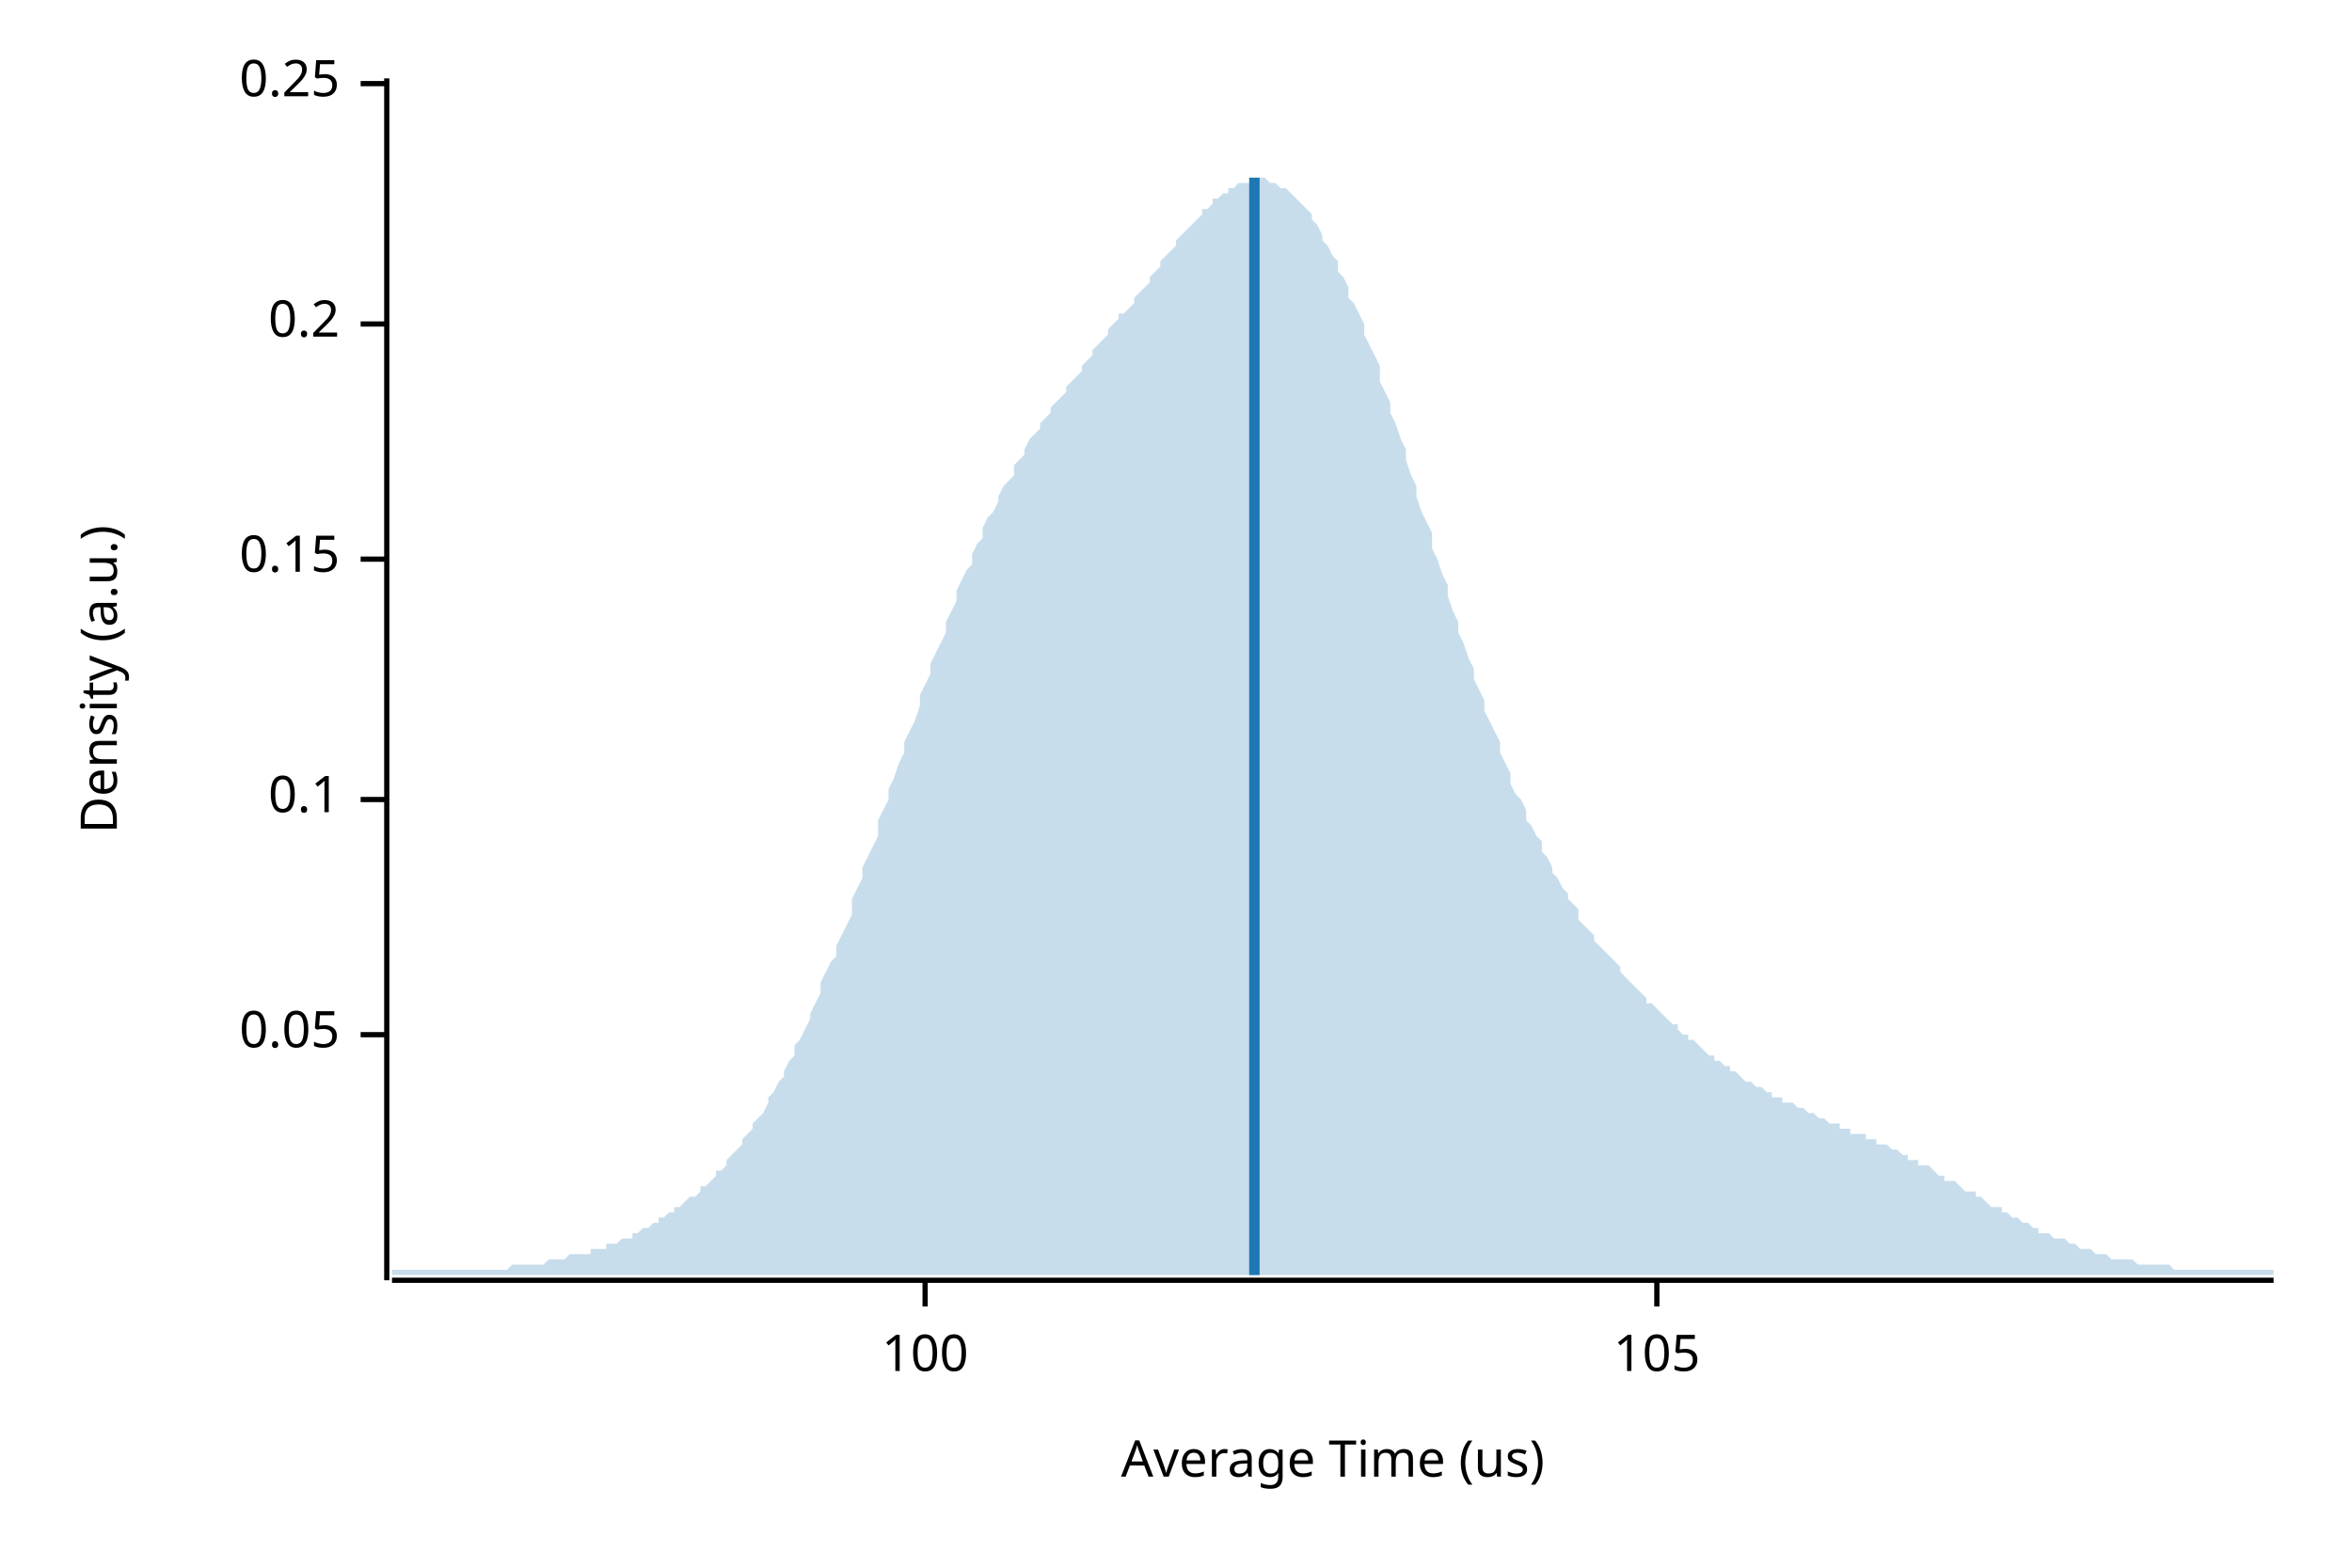
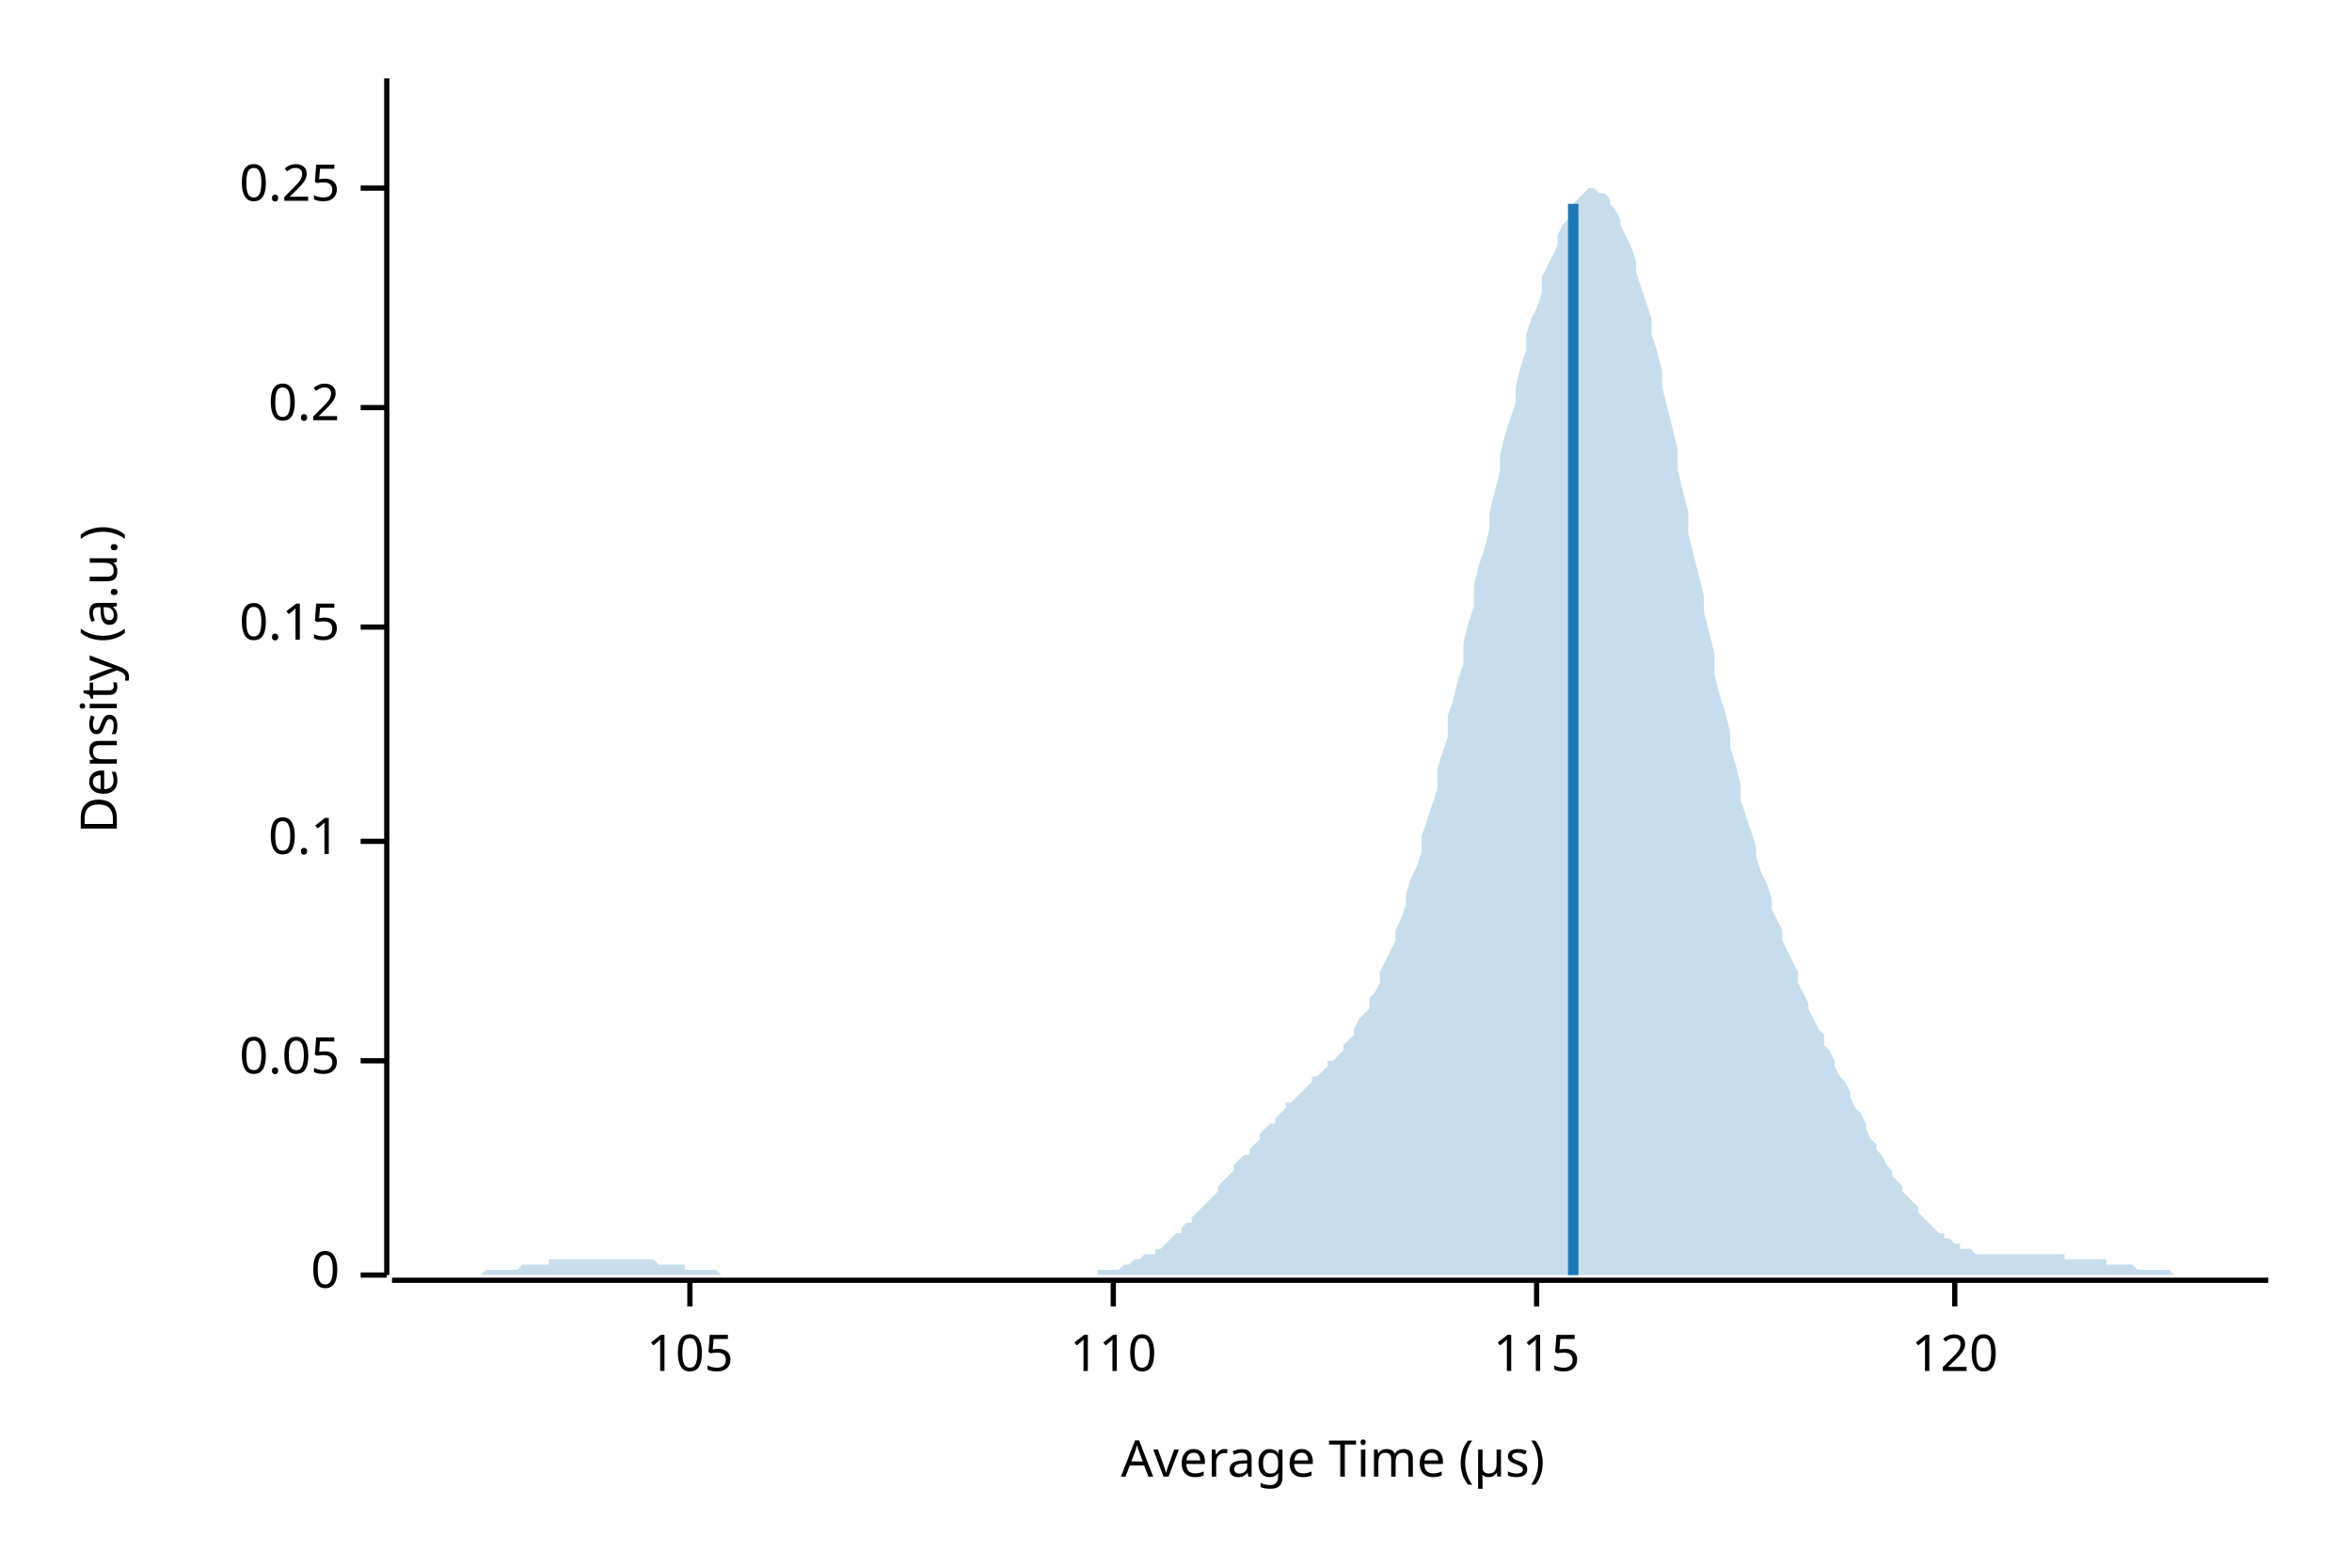
<svg xmlns="http://www.w3.org/2000/svg" width="450" height="300" viewBox="0 0 450 300">
  <text x="15" y="130" dy="0.76em" text-anchor="middle" font-family="sans-serif" font-size="9.677" opacity="1" fill="#000000" transform="rotate(270, 15, 130)">
Density (a.u.)
</text>
  <text x="255" y="285" dy="-0.5ex" text-anchor="middle" font-family="sans-serif" font-size="9.677" opacity="1" fill="#000000">
- Average Time (us)
+ Average Time (µs)
</text>
-   <polyline fill="none" opacity="1" stroke="#000000" stroke-width="1" points="74,15 74,245 " />
-   <text x="65" y="198" dy="0.5ex" text-anchor="end" font-family="sans-serif" font-size="9.677" opacity="1" fill="#000000">
+   <polyline fill="none" opacity="1" stroke="#000000" stroke-width="1" points="74,15 74,244 " />
+   <text x="65" y="244" dy="0.5ex" text-anchor="end" font-family="sans-serif" font-size="9.677" opacity="1" fill="#000000">
+ 0
+ </text>
+   <polyline fill="none" opacity="1" stroke="#000000" stroke-width="1" points="69,244 74,244 " />
+   <text x="65" y="203" dy="0.5ex" text-anchor="end" font-family="sans-serif" font-size="9.677" opacity="1" fill="#000000">
0.05
</text>
-   <polyline fill="none" opacity="1" stroke="#000000" stroke-width="1" points="69,198 74,198 " />
-   <text x="65" y="153" dy="0.5ex" text-anchor="end" font-family="sans-serif" font-size="9.677" opacity="1" fill="#000000">
+   <polyline fill="none" opacity="1" stroke="#000000" stroke-width="1" points="69,203 74,203 " />
+   <text x="65" y="161" dy="0.5ex" text-anchor="end" font-family="sans-serif" font-size="9.677" opacity="1" fill="#000000">
0.1
</text>
-   <polyline fill="none" opacity="1" stroke="#000000" stroke-width="1" points="69,153 74,153 " />
-   <text x="65" y="107" dy="0.5ex" text-anchor="end" font-family="sans-serif" font-size="9.677" opacity="1" fill="#000000">
+   <polyline fill="none" opacity="1" stroke="#000000" stroke-width="1" points="69,161 74,161 " />
+   <text x="65" y="120" dy="0.5ex" text-anchor="end" font-family="sans-serif" font-size="9.677" opacity="1" fill="#000000">
0.15
</text>
-   <polyline fill="none" opacity="1" stroke="#000000" stroke-width="1" points="69,107 74,107 " />
-   <text x="65" y="62" dy="0.5ex" text-anchor="end" font-family="sans-serif" font-size="9.677" opacity="1" fill="#000000">
+   <polyline fill="none" opacity="1" stroke="#000000" stroke-width="1" points="69,120 74,120 " />
+   <text x="65" y="78" dy="0.5ex" text-anchor="end" font-family="sans-serif" font-size="9.677" opacity="1" fill="#000000">
0.2
</text>
-   <polyline fill="none" opacity="1" stroke="#000000" stroke-width="1" points="69,62 74,62 " />
-   <text x="65" y="16" dy="0.5ex" text-anchor="end" font-family="sans-serif" font-size="9.677" opacity="1" fill="#000000">
+   <polyline fill="none" opacity="1" stroke="#000000" stroke-width="1" points="69,78 74,78 " />
+   <text x="65" y="36" dy="0.5ex" text-anchor="end" font-family="sans-serif" font-size="9.677" opacity="1" fill="#000000">
0.25
</text>
-   <polyline fill="none" opacity="1" stroke="#000000" stroke-width="1" points="69,16 74,16 " />
-   <polyline fill="none" opacity="1" stroke="#000000" stroke-width="1" points="75,245 435,245 " />
-   <text x="177" y="255" dy="0.76em" text-anchor="middle" font-family="sans-serif" font-size="9.677" opacity="1" fill="#000000">
- 100
- </text>
-   <polyline fill="none" opacity="1" stroke="#000000" stroke-width="1" points="177,245 177,250 " />
-   <text x="317" y="255" dy="0.76em" text-anchor="middle" font-family="sans-serif" font-size="9.677" opacity="1" fill="#000000">
+   <polyline fill="none" opacity="1" stroke="#000000" stroke-width="1" points="69,36 74,36 " />
+   <polyline fill="none" opacity="1" stroke="#000000" stroke-width="1" points="75,245 434,245 " />
+   <text x="132" y="255" dy="0.76em" text-anchor="middle" font-family="sans-serif" font-size="9.677" opacity="1" fill="#000000">
105
</text>
-   <polyline fill="none" opacity="1" stroke="#000000" stroke-width="1" points="317,245 317,250 " />
-   <polygon opacity="0.25" fill="#1F78B4" points="75,243 75,243 76,243 77,243 77,243 78,243 79,243 80,243 80,243 81,243 82,243 82,243 83,243 84,243 85,243 85,243 86,243 87,243 87,243 88,243 89,243 90,243 90,243 91,243 92,243 93,243 93,243 94,243 95,243 95,243 96,243 97,243 98,242 98,242 99,242 100,242 100,242 101,242 102,242 103,242 103,242 104,242 105,241 106,241 106,241 107,241 108,241 108,241 109,240 110,240 111,240 111,240 112,240 113,240 113,239 114,239 115,239 116,239 116,238 117,238 118,238 119,237 119,237 120,237 121,237 121,236 122,236 123,235 124,235 124,235 125,234 126,234 126,233 127,233 128,232 129,232 129,231 130,231 131,230 131,230 132,229 133,229 134,228 134,227 135,227 136,226 137,225 137,224 138,224 139,223 139,222 140,221 141,220 142,219 142,218 143,217 144,216 144,215 145,214 146,213 147,211 147,210 148,209 149,207 150,206 150,205 151,203 152,202 152,200 153,199 154,197 155,195 155,194 156,192 157,190 157,188 158,186 159,184 160,183 160,181 161,179 162,177 163,175 163,172 164,170 165,168 165,166 166,164 167,162 168,160 168,157 169,155 170,153 170,151 171,149 172,146 173,144 173,142 174,140 175,138 176,135 176,133 177,131 178,129 178,127 179,125 180,123 181,121 181,119 182,117 183,115 183,113 184,111 185,109 186,108 186,106 187,104 188,103 188,101 189,99 190,98 191,96 191,95 192,93 193,92 194,91 194,89 195,88 196,87 196,86 197,84 198,83 199,82 199,81 200,80 201,79 201,78 202,77 203,76 204,75 204,74 205,73 206,72 207,71 207,70 208,69 209,68 209,67 210,66 211,65 212,64 212,63 213,62 214,61 214,60 215,60 216,59 217,58 217,57 218,56 219,55 220,54 220,53 221,52 222,51 222,50 223,49 224,48 225,47 225,46 226,45 227,44 227,44 228,43 229,42 230,41 230,40 231,40 232,39 232,38 233,38 234,37 235,37 235,36 236,36 237,35 238,35 238,35 239,35 240,34 240,34 241,34 242,34 243,35 243,35 244,35 245,36 245,36 246,36 247,37 248,38 248,38 249,39 250,40 251,41 251,42 252,43 253,45 253,46 254,47 255,49 256,50 256,52 257,53 258,55 258,57 259,58 260,60 261,62 261,64 262,66 263,68 264,70 264,73 265,75 266,77 266,79 267,81 268,84 269,86 269,88 270,91 271,93 271,95 272,98 273,100 274,102 274,105 275,107 276,110 277,112 277,114 278,117 279,119 279,121 280,123 281,126 282,128 282,130 283,132 284,134 284,136 285,138 286,140 287,142 287,144 288,146 289,148 289,150 290,152 291,153 292,155 292,157 293,158 294,160 295,161 295,163 296,164 297,166 297,167 298,168 299,170 300,171 300,172 301,173 302,174 302,176 303,177 304,178 305,179 305,180 306,181 307,182 308,183 308,183 309,184 310,185 310,186 311,187 312,188 313,189 313,189 314,190 315,191 315,192 316,192 317,193 318,194 318,194 319,195 320,196 321,196 321,197 322,198 323,198 323,199 324,199 325,200 326,201 326,201 327,202 328,202 328,203 329,203 330,204 331,204 331,205 332,205 333,206 333,206 334,207 335,207 336,208 336,208 337,208 338,209 339,209 339,210 340,210 341,210 341,211 342,211 343,211 344,212 344,212 345,212 346,213 346,213 347,213 348,214 349,214 349,214 350,215 351,215 352,215 352,216 353,216 354,216 354,217 355,217 356,217 357,217 357,218 358,218 359,218 359,219 360,219 361,219 362,220 362,220 363,220 364,221 365,221 365,222 366,222 367,222 367,223 368,223 369,223 370,224 370,224 371,225 372,225 372,226 373,226 374,226 375,227 375,227 376,228 377,228 378,228 378,229 379,229 380,230 380,230 381,231 382,231 383,231 383,232 384,232 385,233 385,233 386,233 387,234 388,234 388,234 389,235 390,235 390,236 391,236 392,236 393,237 393,237 394,237 395,237 396,238 396,238 397,238 398,239 398,239 399,239 400,239 401,240 401,240 402,240 403,240 403,240 404,241 405,241 406,241 406,241 407,241 408,241 409,242 409,242 410,242 411,242 411,242 412,242 413,242 414,242 414,242 415,242 416,243 416,243 417,243 418,243 419,243 419,243 420,243 421,243 422,243 422,243 423,243 424,243 424,243 425,243 426,243 427,243 427,243 428,243 429,243 429,243 430,243 431,243 432,243 432,243 433,243 434,243 435,243 435,244 75,244 " />
-   <polyline fill="none" opacity="1" stroke="#1F78B4" stroke-width="2" points="240,244 240,34 " />
+   <polyline fill="none" opacity="1" stroke="#000000" stroke-width="1" points="132,245 132,250 " />
+   <text x="213" y="255" dy="0.76em" text-anchor="middle" font-family="sans-serif" font-size="9.677" opacity="1" fill="#000000">
+ 110
+ </text>
+   <polyline fill="none" opacity="1" stroke="#000000" stroke-width="1" points="213,245 213,250 " />
+   <text x="294" y="255" dy="0.76em" text-anchor="middle" font-family="sans-serif" font-size="9.677" opacity="1" fill="#000000">
+ 115
+ </text>
+   <polyline fill="none" opacity="1" stroke="#000000" stroke-width="1" points="294,245 294,250 " />
+   <text x="374" y="255" dy="0.76em" text-anchor="middle" font-family="sans-serif" font-size="9.677" opacity="1" fill="#000000">
+ 120
+ </text>
+   <polyline fill="none" opacity="1" stroke="#000000" stroke-width="1" points="374,245 374,250 " />
+   <polygon opacity="0.25" fill="#1F78B4" points="75,244 75,244 76,244 77,244 77,244 78,244 79,244 80,244 80,244 81,244 82,244 82,244 83,244 84,244 85,244 85,244 86,244 87,244 87,244 88,244 89,244 90,244 90,244 91,244 92,244 92,244 93,243 94,243 95,243 95,243 96,243 97,243 98,243 98,243 99,243 100,242 100,242 101,242 102,242 103,242 103,242 104,242 105,242 105,241 106,241 107,241 108,241 108,241 109,241 110,241 110,241 111,241 112,241 113,241 113,241 114,241 115,241 116,241 116,241 117,241 118,241 118,241 119,241 120,241 121,241 121,241 122,241 123,241 123,241 124,241 125,241 126,242 126,242 127,242 128,242 128,242 129,242 130,242 131,242 131,243 132,243 133,243 133,243 134,243 135,243 136,243 136,243 137,243 138,244 139,244 139,244 140,244 141,244 141,244 142,244 143,244 144,244 144,244 145,244 146,244 146,244 147,244 148,244 149,244 149,244 150,244 151,244 151,244 152,244 153,244 154,244 154,244 155,244 156,244 157,244 157,244 158,244 159,244 159,244 160,244 161,244 162,244 162,244 163,244 164,244 164,244 165,244 166,244 167,244 167,244 168,244 169,244 169,244 170,244 171,244 172,244 172,244 173,244 174,244 175,244 175,244 176,244 177,244 177,244 178,244 179,244 180,244 180,244 181,244 182,244 182,244 183,244 184,244 185,244 185,244 186,244 187,244 187,244 188,244 189,244 190,244 190,244 191,244 192,244 192,244 193,244 194,244 195,244 195,244 196,244 197,244 198,244 198,244 199,244 200,244 200,244 201,244 202,244 203,244 203,244 204,244 205,244 205,244 206,244 207,244 208,244 208,244 209,244 210,244 210,243 211,243 212,243 213,243 213,243 214,243 215,242 216,242 216,242 217,241 218,241 218,241 219,240 220,240 221,240 221,239 222,239 223,238 223,238 224,237 225,236 226,236 226,235 227,234 228,234 228,233 229,232 230,231 231,230 231,230 232,229 233,228 233,227 234,226 235,225 236,224 236,223 237,222 238,221 239,221 239,220 240,219 241,218 241,217 242,216 243,215 244,215 244,214 245,213 246,212 246,211 247,211 248,210 249,209 249,209 250,208 251,207 251,206 252,206 253,205 254,204 254,203 255,203 256,202 257,201 257,200 258,199 259,198 259,197 260,195 261,194 262,193 262,191 263,190 264,188 264,186 265,184 266,182 267,180 267,178 268,176 269,173 269,171 270,168 271,166 272,163 272,160 273,157 274,154 275,151 275,147 276,144 277,141 277,137 278,134 279,130 280,127 280,123 281,119 282,116 282,112 283,108 284,105 285,101 285,98 286,94 287,90 287,87 288,83 289,80 290,77 290,74 291,70 292,67 292,64 293,61 294,59 295,56 295,53 296,51 297,49 298,47 298,45 299,43 300,42 300,40 301,39 302,38 303,37 303,37 304,36 305,36 305,36 306,37 307,37 308,38 308,39 309,40 310,42 310,43 311,45 312,47 313,50 313,52 314,55 315,58 316,61 316,64 317,67 318,71 318,74 319,78 320,82 321,86 321,90 322,94 323,98 323,102 324,106 325,110 326,114 326,117 327,121 328,125 328,129 329,133 330,136 331,140 331,143 332,146 333,150 333,153 334,156 335,159 336,162 336,164 337,167 338,169 339,172 339,174 340,176 341,178 341,180 342,182 343,184 344,186 344,188 345,190 346,192 346,193 347,195 348,197 349,198 349,200 350,201 351,203 351,204 352,206 353,207 354,209 354,210 355,212 356,213 357,215 357,216 358,218 359,219 359,220 360,221 361,223 362,224 362,225 363,226 364,227 364,228 365,229 366,230 367,231 367,232 368,233 369,234 369,234 370,235 371,236 372,236 372,237 373,237 374,238 375,238 375,239 376,239 377,239 377,239 378,240 379,240 380,240 380,240 381,240 382,240 382,240 383,240 384,240 385,240 385,240 386,240 387,240 387,240 388,240 389,240 390,240 390,240 391,240 392,240 392,240 393,240 394,240 395,240 395,241 396,241 397,241 398,241 398,241 399,241 400,241 400,241 401,241 402,241 403,241 403,242 404,242 405,242 405,242 406,242 407,242 408,242 408,242 409,243 410,243 410,243 411,243 412,243 413,243 413,243 414,243 415,243 416,244 416,244 417,244 418,244 418,244 419,244 420,244 421,244 421,244 422,244 423,244 423,244 424,244 425,244 426,244 426,244 427,244 428,244 428,244 429,244 430,244 431,244 431,244 432,244 433,244 434,244 434,244 75,244 " />
+   <polyline fill="none" opacity="1" stroke="#1F78B4" stroke-width="2" points="301,244 301,39 " />
</svg>
